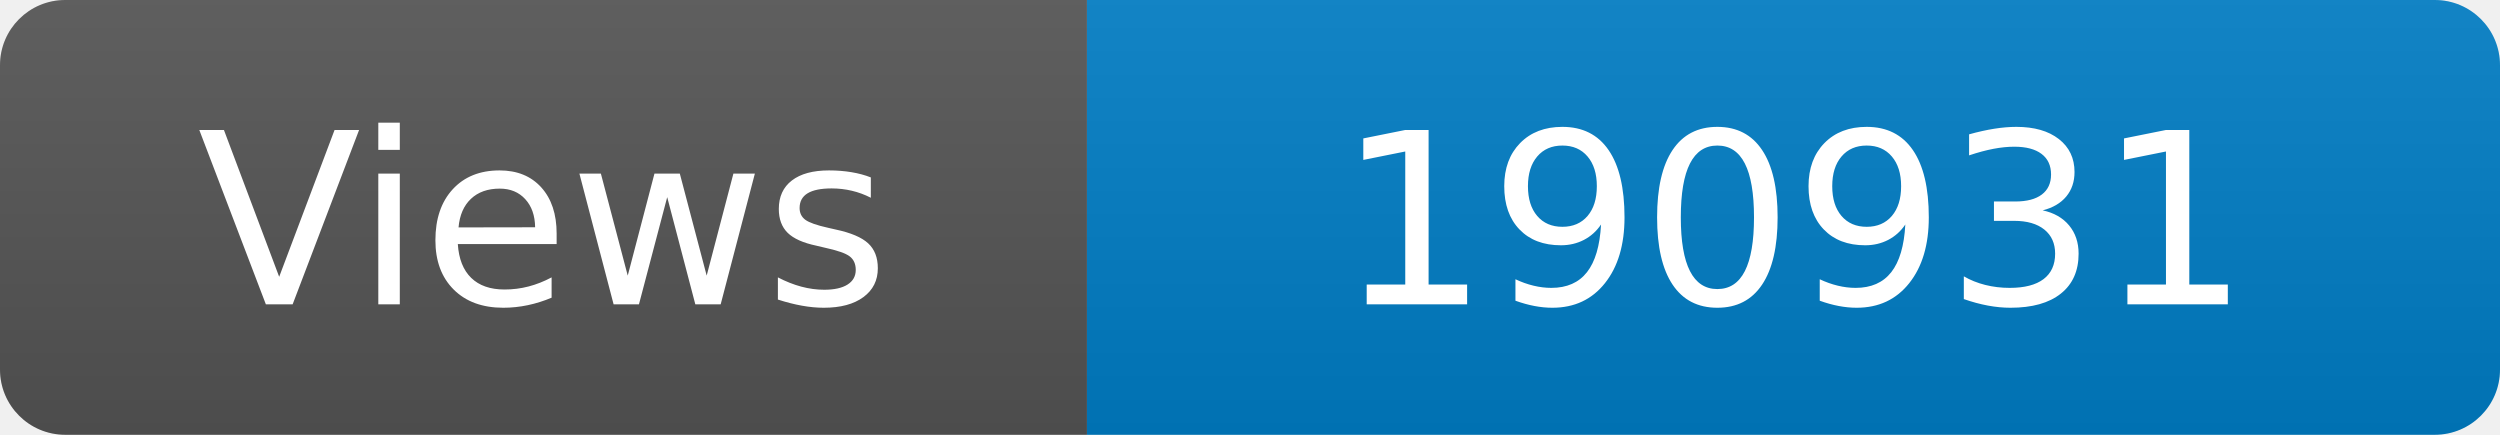
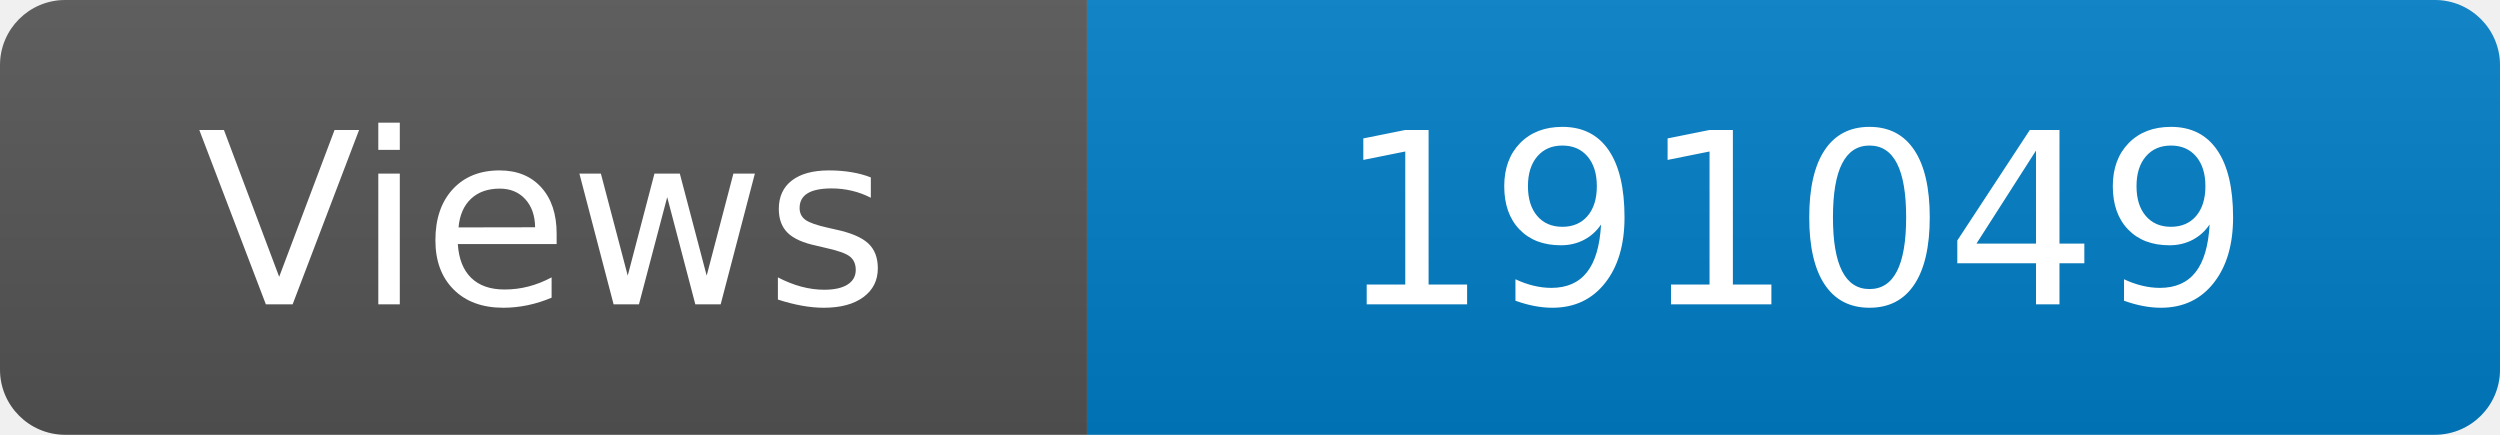
<svg xmlns="http://www.w3.org/2000/svg" width="115" height="20" role="img" aria-label="Maintained?: yes">
  <linearGradient id="s" x2="0" y2="100%">
    <stop offset="0" stop-color="#bbb" stop-opacity=".1" />
    <stop offset="1" stop-opacity=".1" />
  </linearGradient>
  <clipPath id="r">
    <rect width="115" height="20" rx="3" fill="#fff" />
  </clipPath>
  <g clip-path="url(#r)">
    <rect width="50" height="20" fill="#555" />
    <rect x="50" width="160" height="20" fill="#007ec6" />
    <rect width="115" height="20" fill="url(#s)" />
  </g>
  <g fill="#fff" text-anchor="middle" font-family="Verdana,Geneva,DejaVu Sans,sans-serif" font-size="110">
    <text x="250" y="140" transform="scale(.1)" fill="#fff">Views</text>
-     <text x="825" y="140" transform="scale(.1)" fill="#fff">190931</text>
+     <text x="825" y="140" transform="scale(.1)" fill="#fff">191049</text>
  </g>
</svg>
